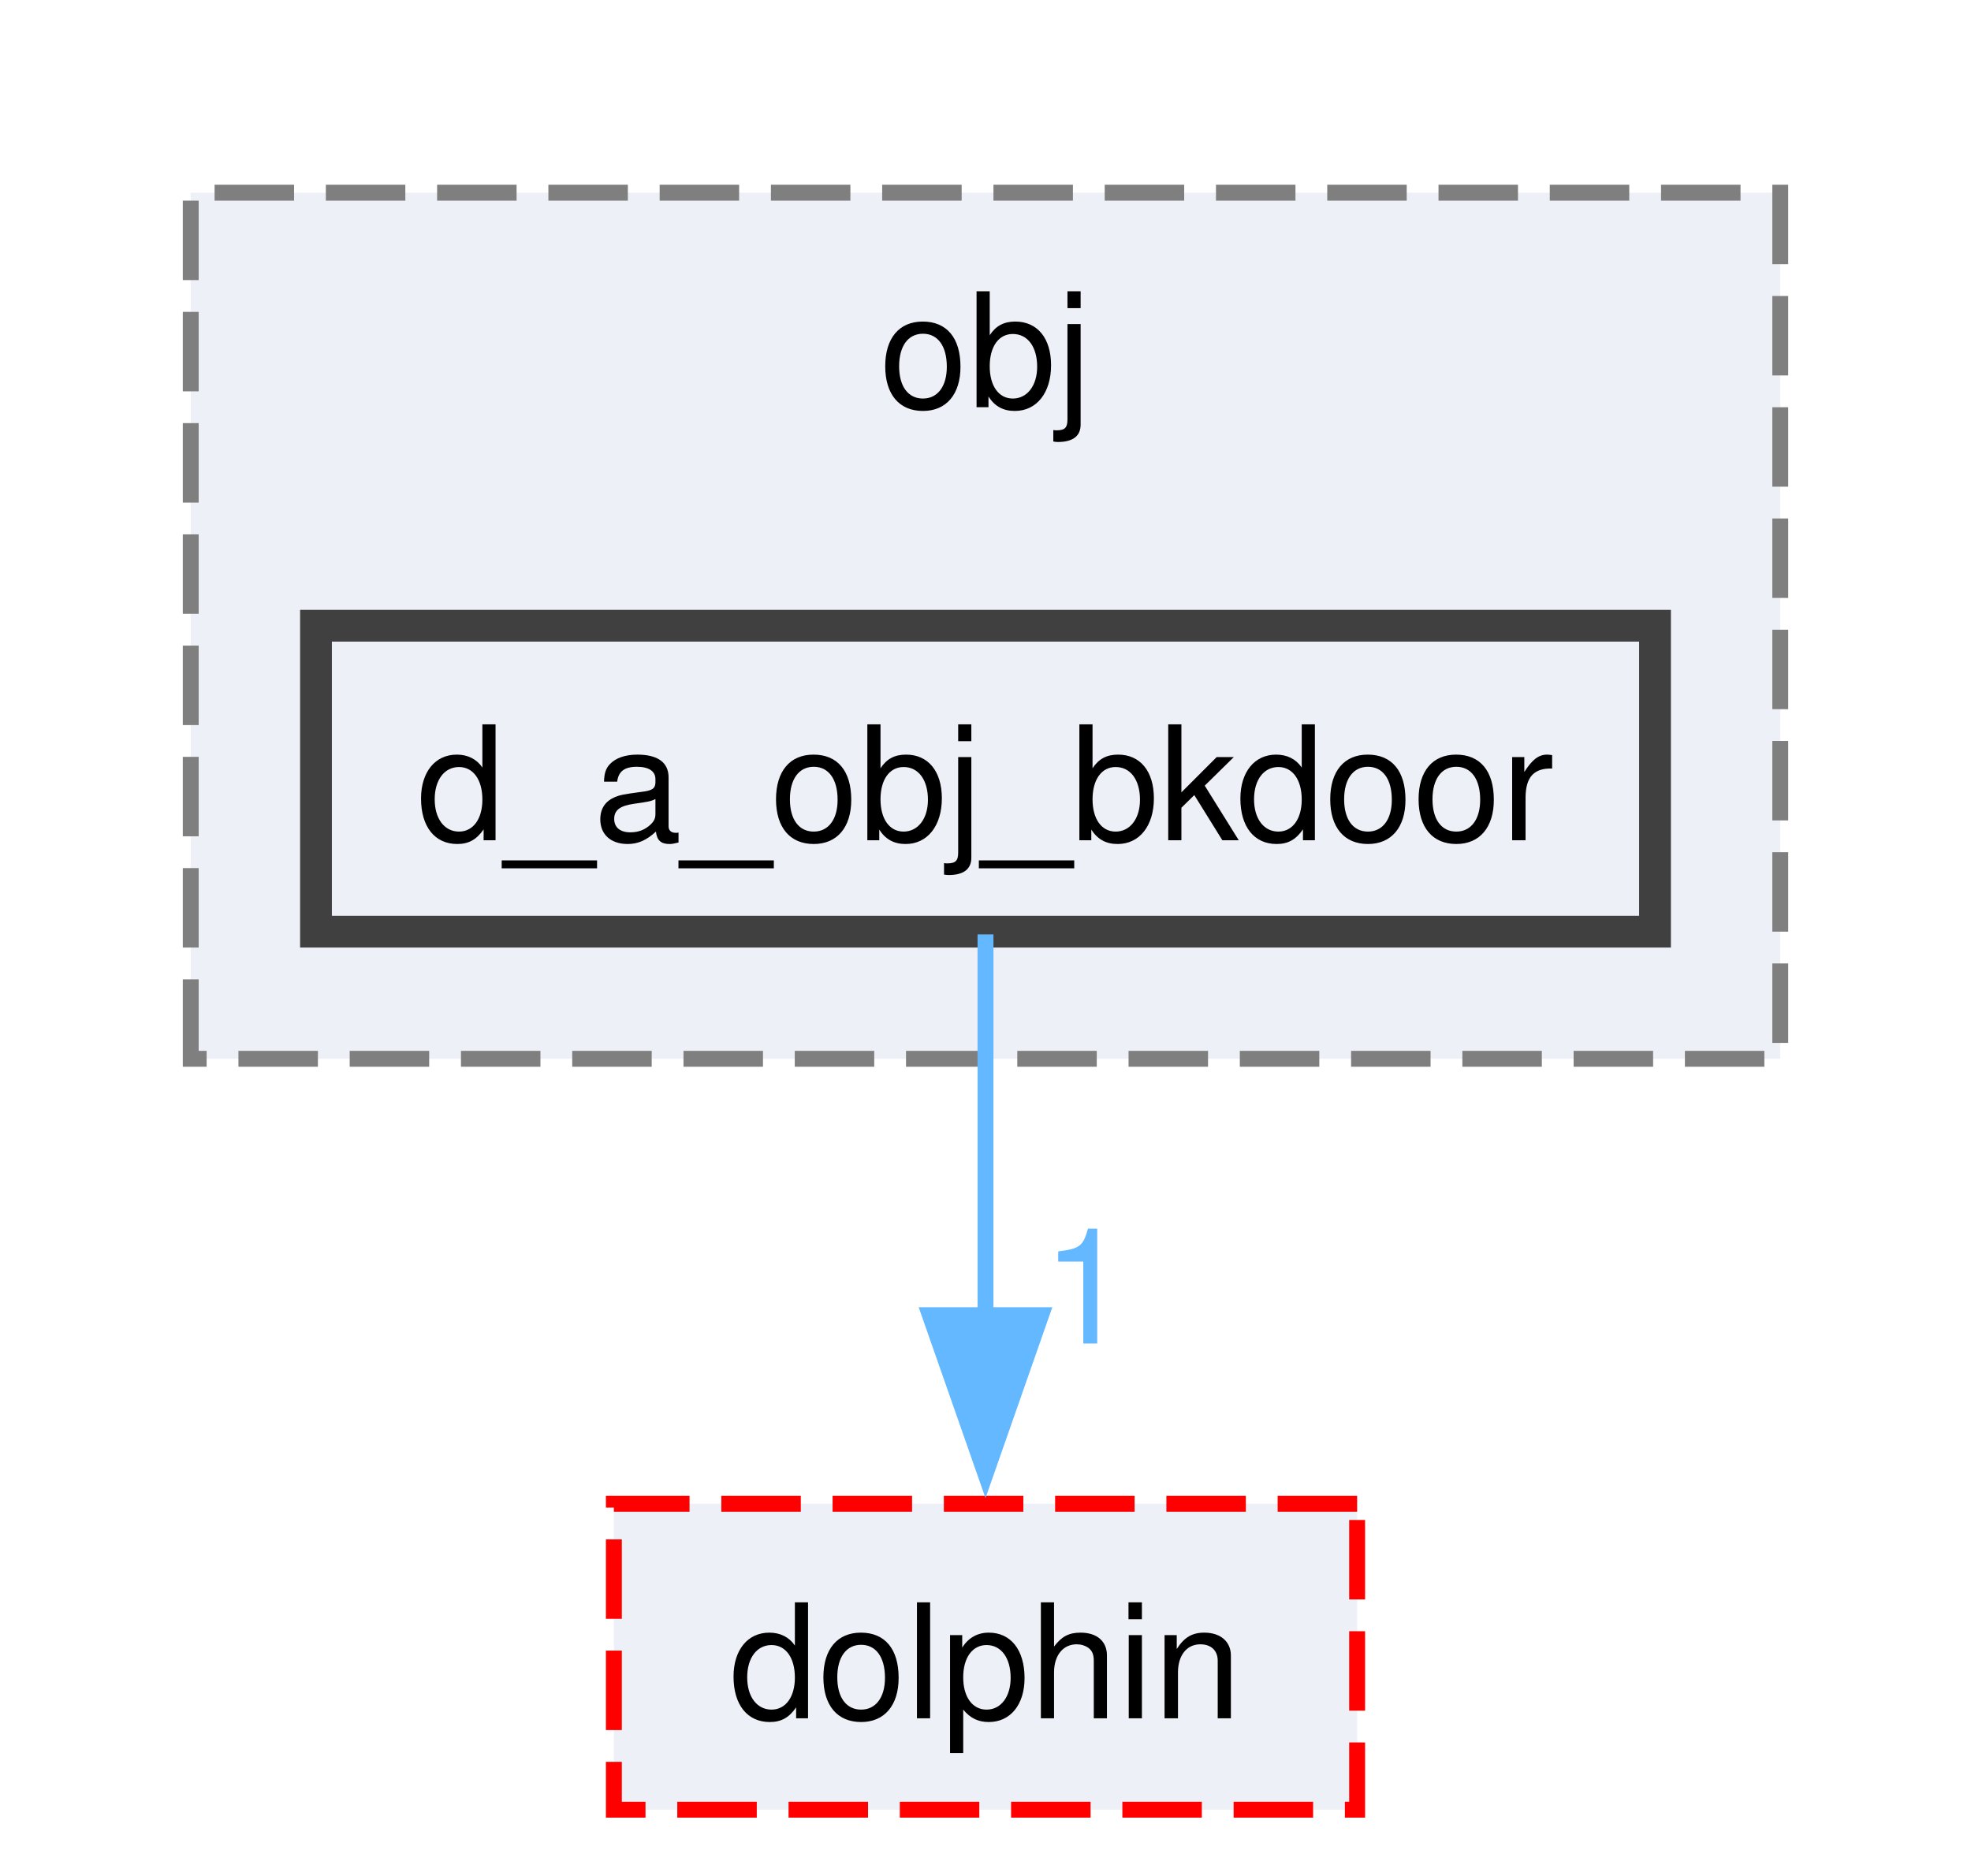
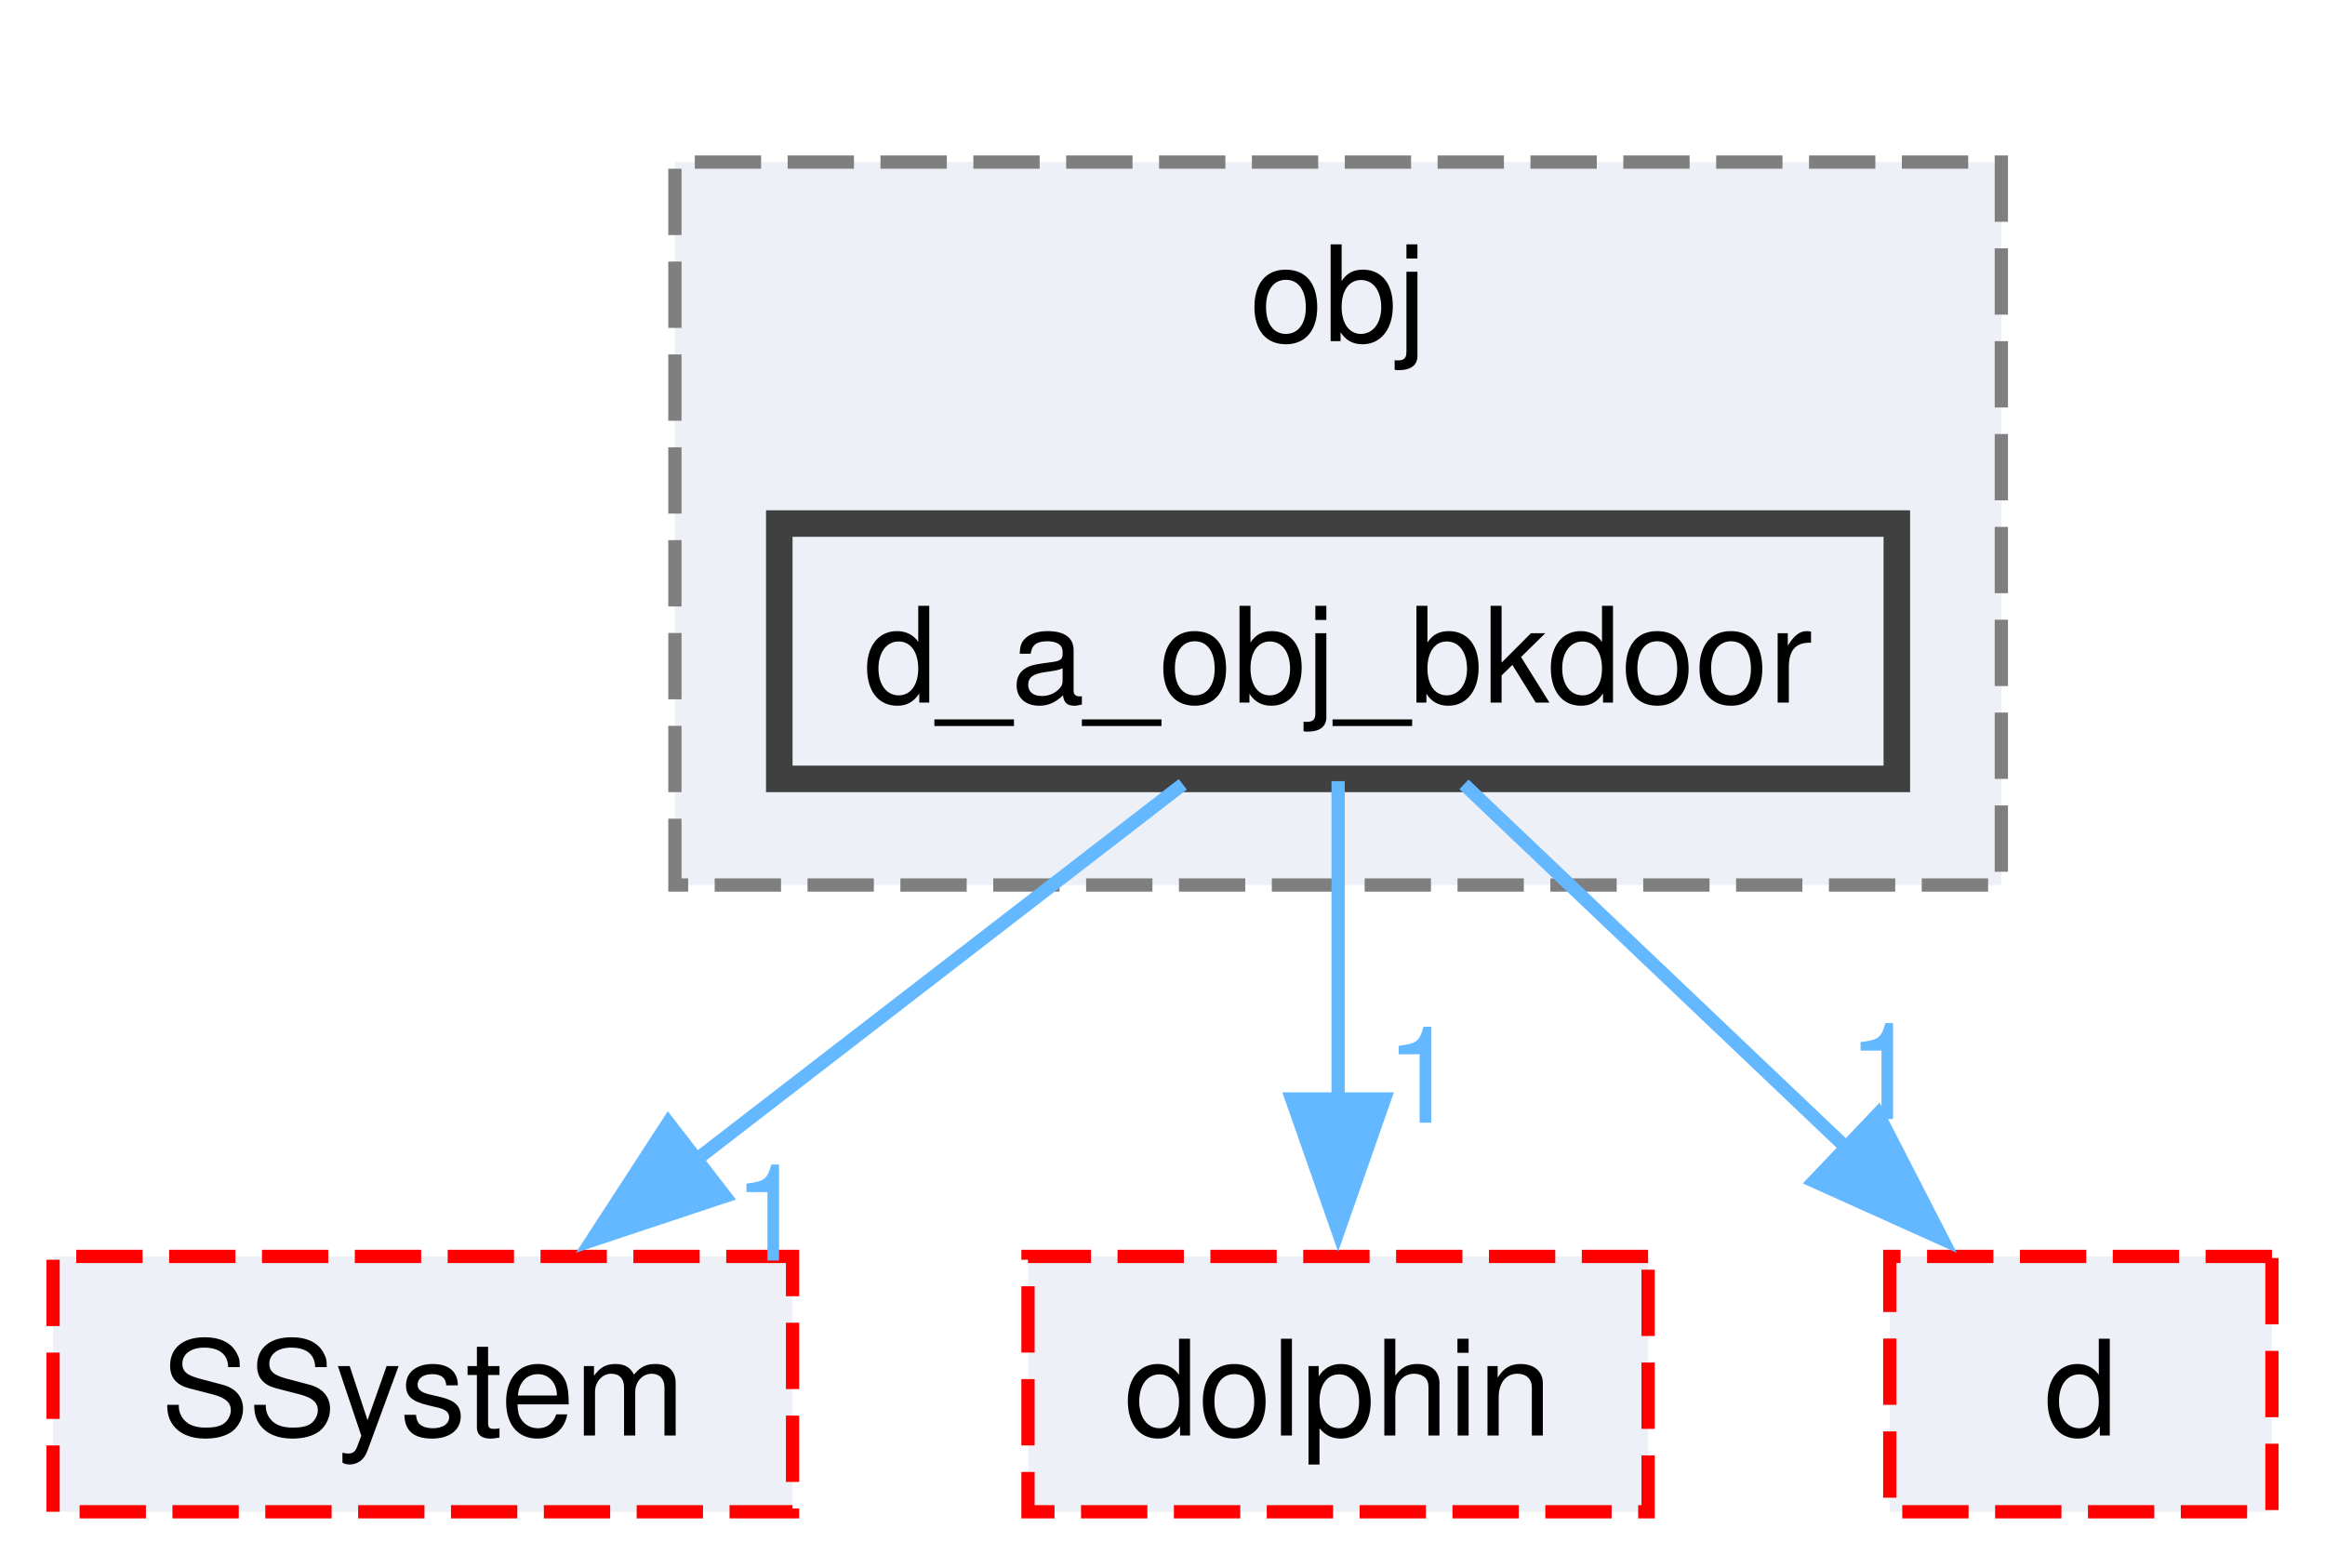
- <svg xmlns="http://www.w3.org/2000/svg" xmlns:xlink="http://www.w3.org/1999/xlink" width="124pt" height="118pt" viewBox="0.00 0.00 124.00 117.75">
+ <svg xmlns="http://www.w3.org/2000/svg" xmlns:xlink="http://www.w3.org/1999/xlink" width="175pt" height="118pt" viewBox="0.00 0.00 175.28 117.75">
  <g id="graph0" class="graph" transform="scale(1 1) rotate(0) translate(4 113.75)">
    <g id="clust1" class="cluster">
      <g id="a_clust1">
        <a xlink:href="dir_837b79828d4d0cae6e2581b9ebbbcbf8.html" target="_top" xlink:title="obj">
-           <polygon fill="#edf0f7" stroke="#7f7f7f" stroke-dasharray="5,2" points="8,-47.25 8,-101.75 108,-101.75 108,-47.25 8,-47.25" />
-           <text text-anchor="middle" x="58" y="-88.25" font-family="Helvetica,sans-Serif" font-size="10.00">obj</text>
+           <polygon fill="#edf0f7" stroke="#7f7f7f" stroke-dasharray="5,2" points="46.88,-47.25 46.88,-101.75 146.88,-101.75 146.88,-47.25 46.88,-47.25" />
+           <text text-anchor="middle" x="96.88" y="-88.25" font-family="Helvetica,sans-Serif" font-size="10.00">obj</text>
        </a>
      </g>
    </g>
    <g id="node1" class="node">
      <g id="a_node1">
        <a xlink:href="dir_1abf793229a7681c675ee8296388d6a9.html" target="_top" xlink:title="d_a_obj_bkdoor">
-           <polygon fill="#edf0f7" stroke="#404040" stroke-width="2" points="100.12,-74.5 15.88,-74.5 15.88,-55.25 100.12,-55.25 100.12,-74.5" />
-           <text text-anchor="middle" x="58" y="-61" font-family="Helvetica,sans-Serif" font-size="10.00">d_a_obj_bkdoor</text>
+           <polygon fill="#edf0f7" stroke="#404040" stroke-width="2" points="139,-74.5 54.75,-74.5 54.75,-55.25 139,-55.25 139,-74.5" />
+           <text text-anchor="middle" x="96.88" y="-61" font-family="Helvetica,sans-Serif" font-size="10.00">d_a_obj_bkdoor</text>
        </a>
      </g>
    </g>
    <g id="node2" class="node">
      <g id="a_node2">
-         <a xlink:href="dir_b778c3f297ab88300258a2935792c8cc.html" target="_top" xlink:title="dolphin">
-           <polygon fill="#edf0f7" stroke="red" stroke-dasharray="5,2" points="81.38,-19.25 34.62,-19.25 34.62,0 81.38,0 81.38,-19.25" />
-           <text text-anchor="middle" x="58" y="-5.75" font-family="Helvetica,sans-Serif" font-size="10.00">dolphin</text>
+         <a xlink:href="dir_54283da8a0cf1311a88c964d76512876.html" target="_top" xlink:title="SSystem">
+           <polygon fill="#edf0f7" stroke="red" stroke-dasharray="5,2" points="55.75,-19.25 0,-19.25 0,0 55.75,0 55.75,-19.25" />
+           <text text-anchor="middle" x="27.88" y="-5.75" font-family="Helvetica,sans-Serif" font-size="10.00">SSystem</text>
        </a>
      </g>
    </g>
    <g id="edge1" class="edge">
      <g id="a_edge1">
-         <a xlink:href="dir_000349_000783.html" target="_top">
-           <path fill="none" stroke="#63b8ff" d="M58,-55.08C58,-48.57 58,-39.42 58,-31.12" />
-           <polygon fill="#63b8ff" stroke="#63b8ff" points="61.5,-31.12 58,-21.12 54.5,-31.12 61.5,-31.12" />
+         <a xlink:href="dir_000349_001719.html" target="_top">
+           <path fill="none" stroke="#63b8ff" d="M85.17,-54.84C75.1,-47.07 60.33,-35.67 48.31,-26.4" />
+           <polygon fill="#63b8ff" stroke="#63b8ff" points="50.66,-23.79 40.61,-20.45 46.38,-29.33 50.66,-23.79" />
        </a>
      </g>
      <g id="a_edge1-headlabel">
+         <a xlink:href="dir_000349_001719.html" target="_top" xlink:title="1">
+           <text text-anchor="middle" x="54.04" y="-18.94" font-family="Helvetica,sans-Serif" font-size="10.00" fill="#63b8ff">1</text>
+         </a>
+       </g>
+     </g>
+     <g id="node3" class="node">
+       <g id="a_node3">
+         <a xlink:href="dir_b778c3f297ab88300258a2935792c8cc.html" target="_top" xlink:title="dolphin">
+           <polygon fill="#edf0f7" stroke="red" stroke-dasharray="5,2" points="120.25,-19.25 73.5,-19.25 73.5,0 120.25,0 120.25,-19.25" />
+           <text text-anchor="middle" x="96.88" y="-5.75" font-family="Helvetica,sans-Serif" font-size="10.00">dolphin</text>
+         </a>
+       </g>
+     </g>
+     <g id="edge2" class="edge">
+       <g id="a_edge2">
+         <a xlink:href="dir_000349_000783.html" target="_top">
+           <path fill="none" stroke="#63b8ff" d="M96.88,-55.08C96.88,-48.57 96.88,-39.42 96.88,-31.12" />
+           <polygon fill="#63b8ff" stroke="#63b8ff" points="100.38,-31.12 96.88,-21.12 93.38,-31.12 100.38,-31.12" />
+         </a>
+       </g>
+       <g id="a_edge2-headlabel">
        <a xlink:href="dir_000349_000783.html" target="_top" xlink:title="1">
-           <text text-anchor="middle" x="64.34" y="-29.33" font-family="Helvetica,sans-Serif" font-size="10.00" fill="#63b8ff">1</text>
+           <text text-anchor="middle" x="103.21" y="-29.33" font-family="Helvetica,sans-Serif" font-size="10.00" fill="#63b8ff">1</text>
+         </a>
+       </g>
+     </g>
+     <g id="node4" class="node">
+       <g id="a_node4">
+         <a xlink:href="dir_cc3ad1aed4be3f446fdd7af78322f5bf.html" target="_top" xlink:title="d">
+           <polygon fill="#edf0f7" stroke="red" stroke-dasharray="5,2" points="167.28,-19.25 138.47,-19.25 138.47,0 167.28,0 167.28,-19.25" />
+           <text text-anchor="middle" x="152.88" y="-5.75" font-family="Helvetica,sans-Serif" font-size="10.00">d</text>
+         </a>
+       </g>
+     </g>
+     <g id="edge3" class="edge">
+       <g id="a_edge3">
+         <a xlink:href="dir_000349_000022.html" target="_top">
+           <path fill="none" stroke="#63b8ff" d="M106.37,-54.84C114.31,-47.3 125.82,-36.35 135.41,-27.23" />
+           <polygon fill="#63b8ff" stroke="#63b8ff" points="137.58,-29.99 142.42,-20.57 132.76,-24.92 137.58,-29.99" />
+         </a>
+       </g>
+       <g id="a_edge3-headlabel">
+         <a xlink:href="dir_000349_000022.html" target="_top" xlink:title="1">
+           <text text-anchor="middle" x="138.03" y="-29.61" font-family="Helvetica,sans-Serif" font-size="10.00" fill="#63b8ff">1</text>
        </a>
      </g>
    </g>
  </g>
</svg>
